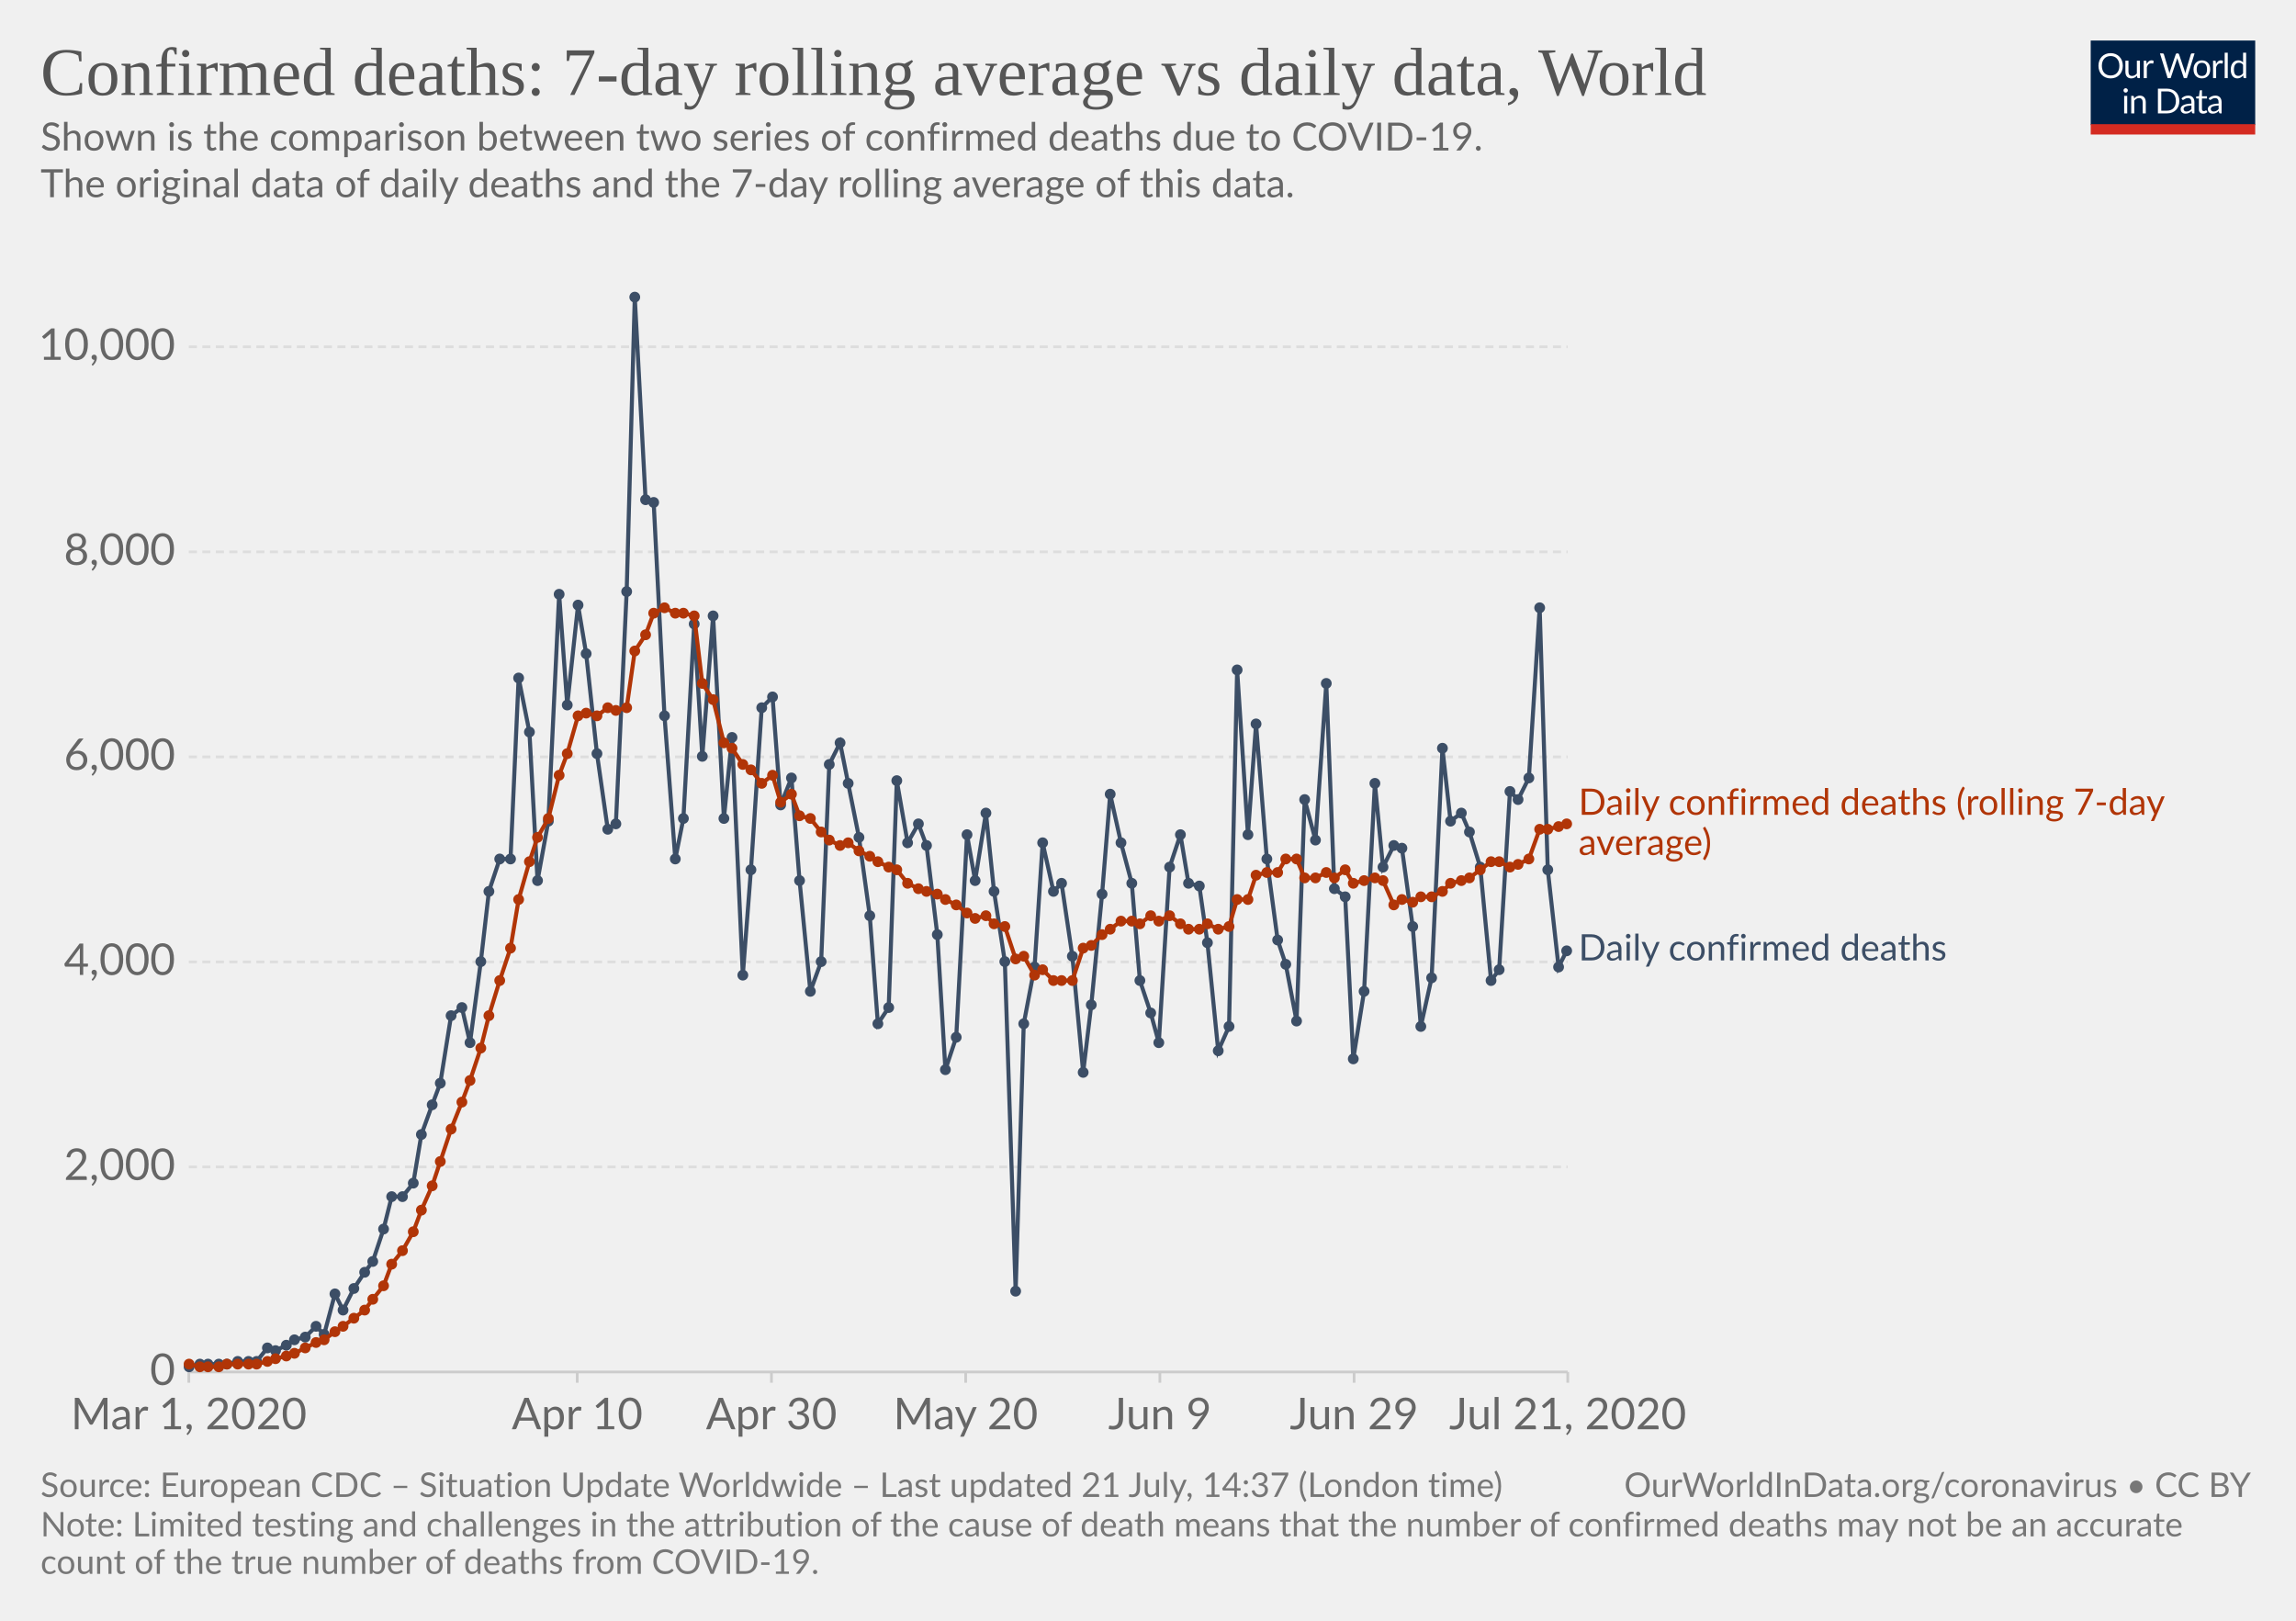
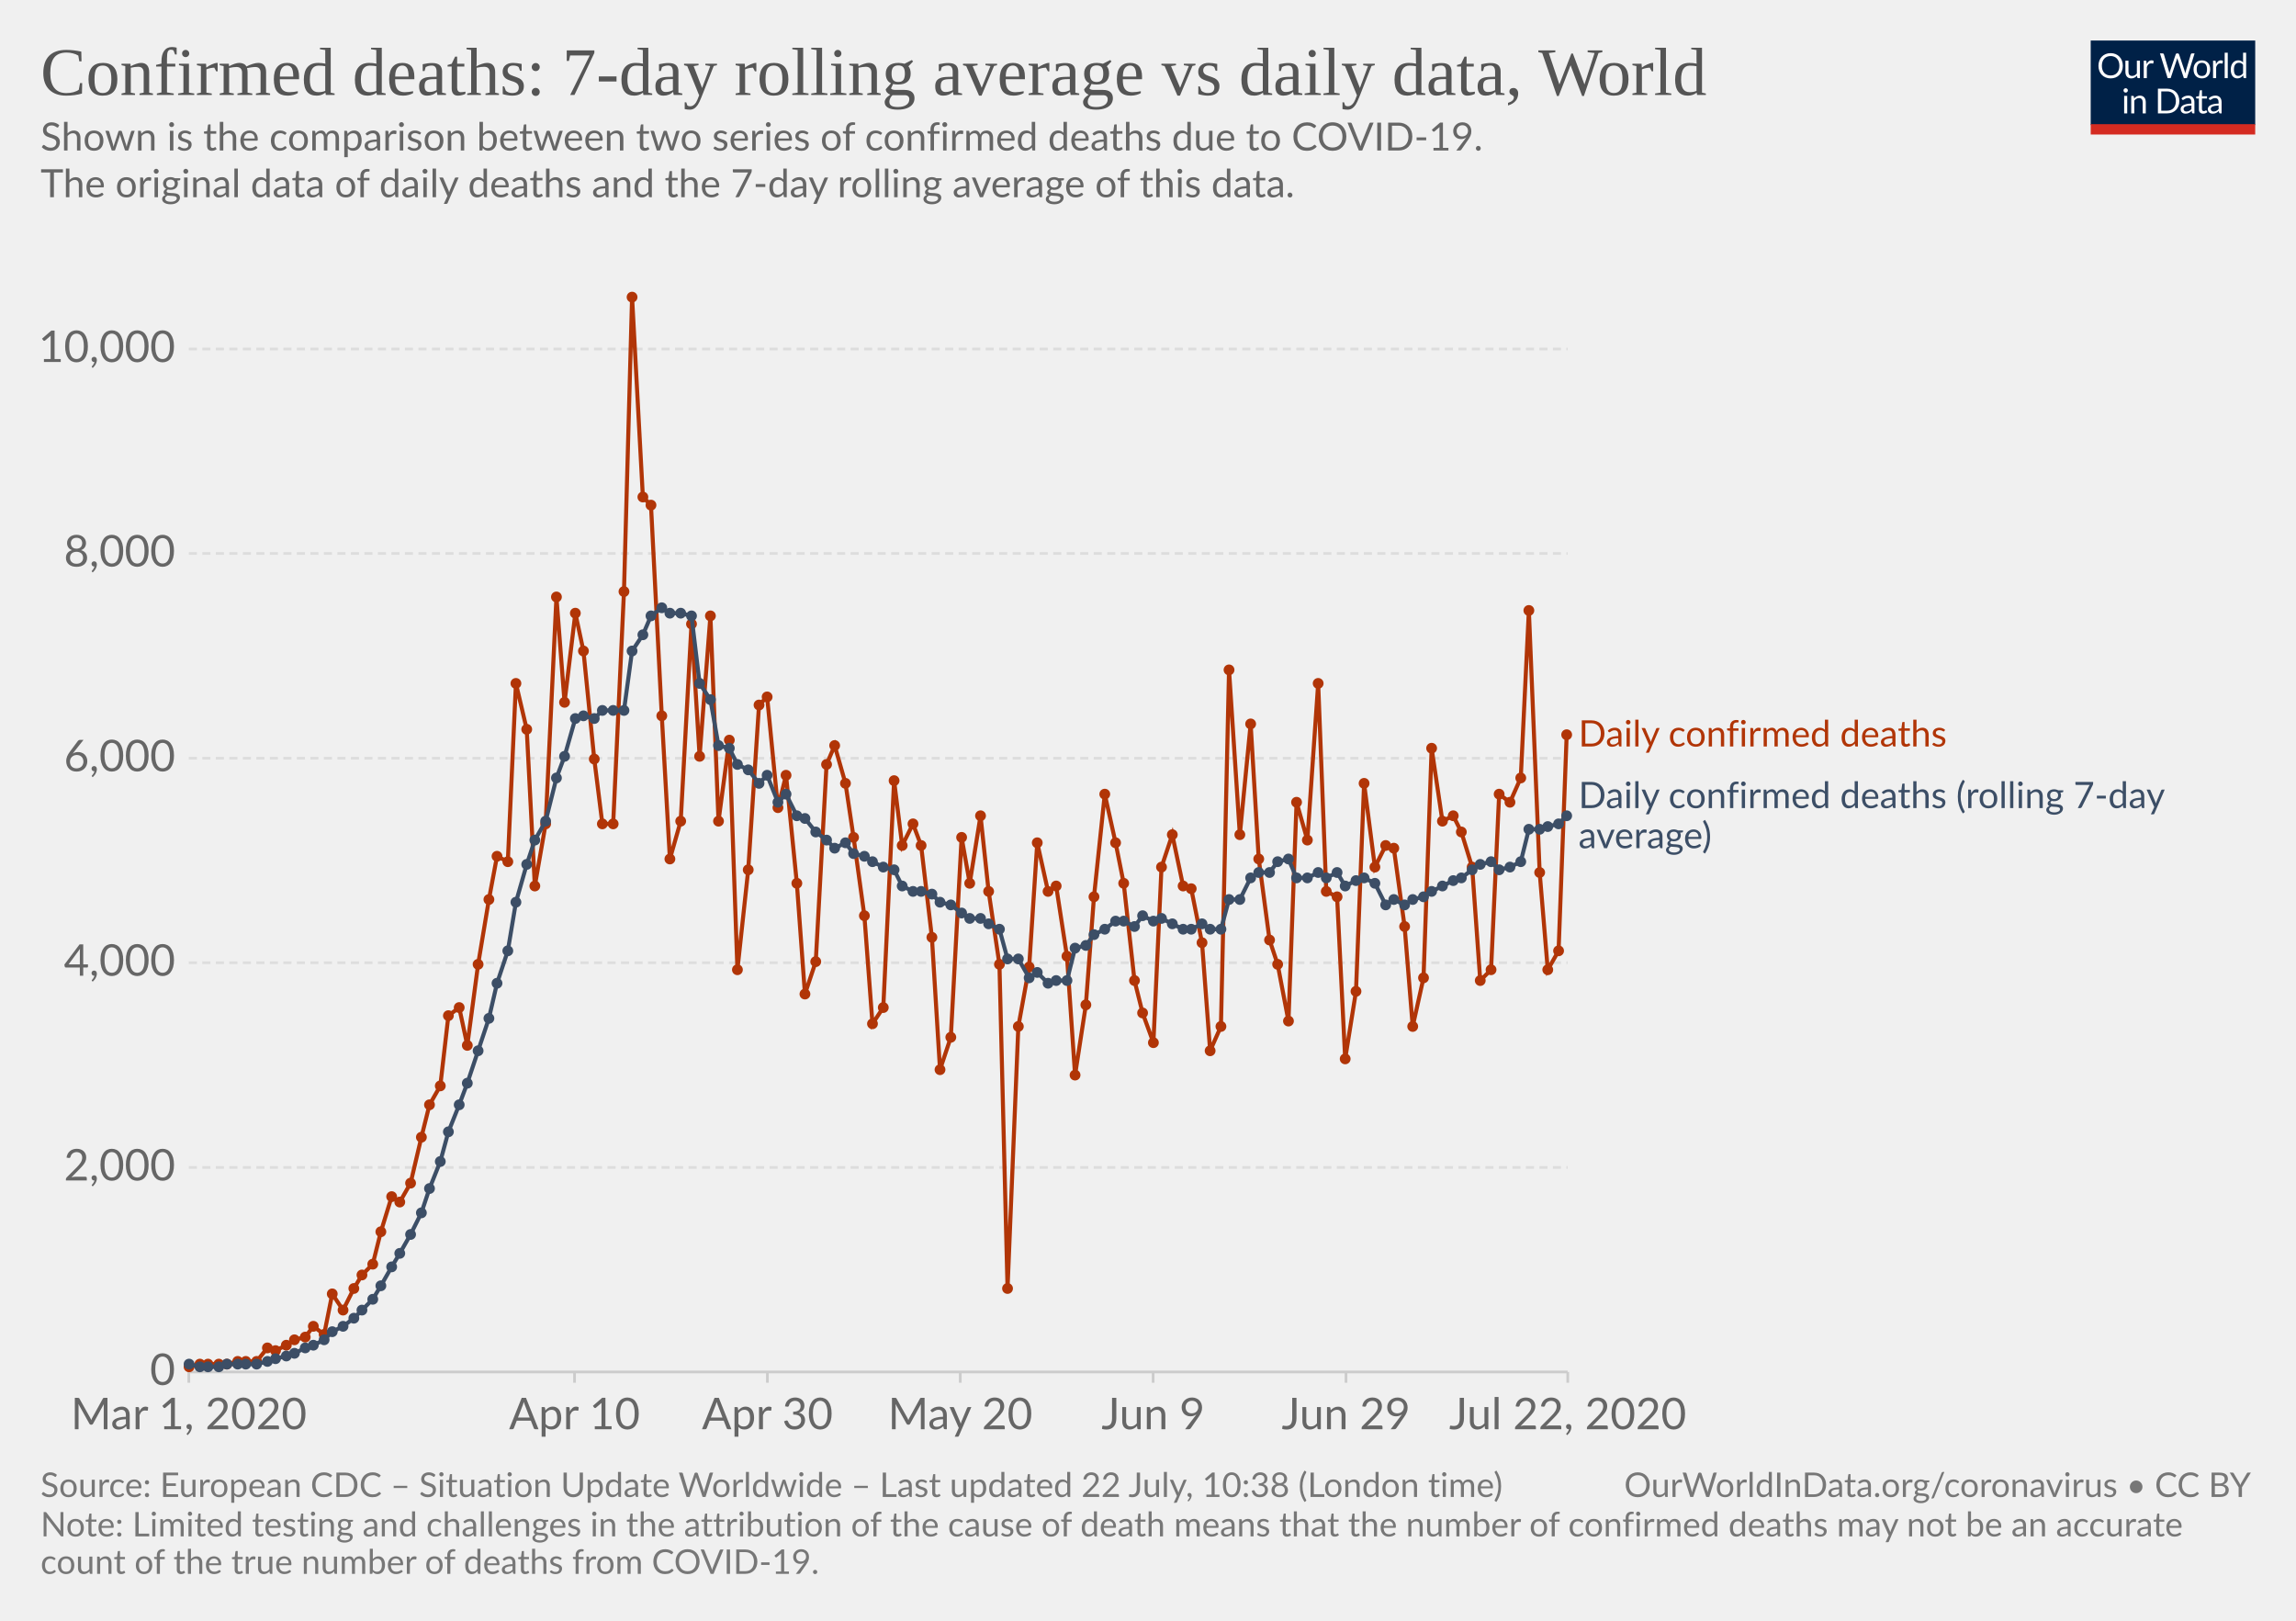
<svg xmlns="http://www.w3.org/2000/svg" version="1.1" style="background-color:#fff;-webkit-font-smoothing:antialiased" width="850" height="600" viewBox="0 0 850 600" font-family="Lato,'Helvetica Neue',Helvetica,Arial,sans-serif" font-size="18" text-rendering="optimizeLegibility">
  <g class="HeaderView">
    <g transform="matrix(.29 0 0 .29 774 15)">
      <svg width="210" height="120" viewBox="0 0 210 120" fill="none">
        <g clip-path="url(#clip0)">
          <path d="M0 0h210v107.89H0V0z" fill="#002147" />
          <path d="M40.98 32.25c0 2.36-.38 4.53-1.12 6.51a14.26 14.26 0 01-8.1 8.4c-1.9.78-4.02 1.17-6.34 1.17a16.6 16.6 0 01-6.33-1.17 14.31 14.31 0 01-8.08-8.4 18.29 18.29 0 01-1.12-6.51c0-2.36.38-4.53 1.12-6.5a14.32 14.32 0 018.07-8.44c1.92-.8 4.03-1.19 6.34-1.19 2.32 0 4.43.4 6.34 1.19 1.92.8 3.56 1.9 4.93 3.34a14.87 14.87 0 013.17 5.1 18.1 18.1 0 011.12 6.5zm-4.38 0c0-1.94-.26-3.68-.8-5.22a10.91 10.91 0 00-2.24-3.89 9.68 9.68 0 00-3.52-2.46 11.95 11.95 0 00-4.62-.86c-1.68 0-3.21.28-4.6.86a9.88 9.88 0 00-3.54 2.46 10.91 10.91 0 00-2.24 3.9c-.53 1.53-.8 3.27-.8 5.2 0 1.94.27 3.68.8 5.22a11.17 11.17 0 002.24 3.9 10.01 10.01 0 003.55 2.44c1.38.56 2.9.83 4.6.83 1.7 0 3.24-.27 4.61-.83a9.8 9.8 0 003.52-2.44 11.17 11.17 0 002.25-3.9c.53-1.54.8-3.28.8-5.21zm26.22-6.54V48H60.5c-.56 0-.9-.27-1.05-.81l-.31-2.4a12.45 12.45 0 01-3.26 2.6c-1.2.64-2.58.96-4.13.96-1.22 0-2.3-.2-3.24-.6a6.52 6.52 0 01-2.33-1.7 7.37 7.37 0 01-1.43-2.67c-.3-1.04-.46-2.2-.46-3.45V25.7h3.91v14.22c0 1.68.38 2.99 1.15 3.91.77.93 1.96 1.39 3.54 1.39 1.16 0 2.24-.27 3.23-.82a10.42 10.42 0 002.8-2.28V25.7h3.91zm8.61 4.47a9.94 9.94 0 012.6-3.56 5.64 5.64 0 013.76-1.3c.47 0 .92.05 1.34.15.44.1.83.27 1.17.49l-.3 2.92c-.09.37-.3.55-.66.55-.2 0-.5-.04-.9-.13a6.21 6.21 0 00-3.24.18c-.54.2-1.03.5-1.47.92-.42.4-.81.9-1.17 1.5-.33.58-.64 1.26-.92 2.02V48H67.7V25.71h2.25c.42 0 .72.08.88.25.16.16.27.44.33.83l.26 3.39zm61.16-13.7L122.75 48h-3.82l-7.99-24.05a21.95 21.95 0 01-.42-1.58 38.36 38.36 0 01-.44 1.58L102.05 48h-3.83L88.4 16.47h3.54c.38 0 .7.1.95.29.26.2.43.43.5.73l6.52 21.9c.1.4.2.83.28 1.28.1.46.2.94.29 1.46l.3-1.46c.12-.47.25-.9.38-1.27l7.41-21.91c.1-.25.26-.48.51-.69.27-.22.58-.33.95-.33h1.23c.38 0 .69.1.92.29.24.2.41.43.53.73l7.4 21.9a28.4 28.4 0 01.68 2.62 29.52 29.52 0 01.52-2.61l6.54-21.91c.07-.27.23-.5.48-.7.27-.21.58-.32.95-.32h3.32zm9.35 8.88c1.63 0 3.1.27 4.4.82a9.43 9.43 0 015.46 5.94c.5 1.4.74 2.98.74 4.73 0 1.76-.25 3.34-.74 4.75a9.43 9.43 0 01-5.46 5.92c-1.3.52-2.77.79-4.4.79-1.64 0-3.12-.27-4.44-.8a9.42 9.42 0 01-3.35-2.3c-.92-1-1.63-2.2-2.13-3.61-.49-1.41-.73-3-.73-4.75s.24-3.33.73-4.73c.5-1.43 1.2-2.64 2.13-3.63a9.4 9.4 0 013.35-2.31c1.32-.55 2.8-.82 4.44-.82zm0 19.89c2.2 0 3.84-.73 4.93-2.2 1.08-1.48 1.63-3.54 1.63-6.18 0-2.66-.55-4.72-1.63-6.2-1.09-1.49-2.73-2.23-4.93-2.23-1.12 0-2.09.2-2.93.57a5.7 5.7 0 00-2.06 1.65 7.5 7.5 0 00-1.24 2.67c-.26 1.04-.4 2.22-.4 3.54 0 2.64.55 4.7 1.64 6.18 1.1 1.47 2.76 2.2 4.99 2.2zm17.97-15.07a9.94 9.94 0 012.6-3.56 5.64 5.64 0 013.76-1.3c.47 0 .91.05 1.34.15.44.1.83.27 1.16.49l-.28 2.92c-.09.37-.31.55-.66.55-.2 0-.5-.04-.9-.13a6.2 6.2 0 00-3.24.18c-.54.2-1.03.5-1.47.92-.43.4-.82.9-1.17 1.5a13.1 13.1 0 00-.92 2.02V48h-3.94V25.71h2.24c.43 0 .72.08.88.25.17.16.28.44.33.83l.27 3.39zm15.04-14.59V48h-3.92V15.6h3.92zm19.55 15.43a6.22 6.22 0 00-2.38-2.05 6.7 6.7 0 00-2.86-.6c-2.07 0-3.66.75-4.77 2.23-1.12 1.48-1.68 3.6-1.68 6.33 0 1.46.13 2.7.38 3.74a7.29 7.29 0 001.1 2.56 4.35 4.35 0 001.78 1.45c.7.3 1.5.46 2.4.46 1.29 0 2.41-.3 3.36-.88a9.6 9.6 0 002.67-2.49V31.02zm3.91-15.43V48h-2.33c-.56 0-.9-.27-1.06-.81l-.35-2.71a12.13 12.13 0 01-3.25 2.77 8.28 8.28 0 01-4.23 1.06 7.31 7.31 0 01-6.14-2.9c-.73-.96-1.3-2.15-1.69-3.57a18.35 18.35 0 01.07-9.48 11.29 11.29 0 011.89-3.7 8.7 8.7 0 017.06-3.34 7.96 7.96 0 016.12 2.62V15.59h3.91zM46.61 70.71V93H42.7V70.71h3.91zm.84-7c0 .39-.08.75-.24 1.09a2.81 2.81 0 01-1.52 1.47 2.67 2.67 0 01-2.16 0 2.9 2.9 0 01-1.45-1.47 2.67 2.67 0 010-2.16c.15-.35.35-.65.6-.9.25-.27.53-.47.85-.62a2.67 2.67 0 012.16 0c.35.15.65.35.9.62.27.25.47.55.62.9.16.34.24.7.24 1.08zm7.97 10.24c.49-.54 1-1.04 1.54-1.48a9.85 9.85 0 013.66-1.84 8.96 8.96 0 015.43.35c.94.4 1.72.97 2.33 1.71a7.36 7.36 0 011.43 2.67c.32 1.04.49 2.19.49 3.45V93h-3.94V78.81c0-1.69-.4-3-1.17-3.92-.76-.93-1.93-1.4-3.5-1.4a6.6 6.6 0 00-3.25.83c-1 .56-1.92 1.31-2.77 2.27V93h-3.94V70.71h2.35c.56 0 .9.28 1.04.82l.3 2.42zm57.7 3.3c0 2.36-.37 4.5-1.11 6.44a14.3 14.3 0 01-3.17 4.98 14.1 14.1 0 01-4.93 3.2c-1.9.76-4.02 1.13-6.33 1.13H85.8V61.47h11.77c2.31 0 4.42.39 6.33 1.15a13.8 13.8 0 018.1 8.18 17.75 17.75 0 011.12 6.45zm-4.37 0c0-1.94-.26-3.67-.8-5.2a10.94 10.94 0 00-2.23-3.87 9.57 9.57 0 00-3.53-2.42 12.23 12.23 0 00-4.61-.83h-7.5v24.62h7.5c1.7 0 3.24-.28 4.61-.84a9.7 9.7 0 003.53-2.4 10.94 10.94 0 002.24-3.87c.53-1.53.8-3.26.8-5.2zm19.8 5.72c-1.8.06-3.34.2-4.62.44-1.26.22-2.3.51-3.1.88-.8.36-1.37.8-1.74 1.3-.35.5-.53 1.05-.53 1.67 0 .58.1 1.1.3 1.52a3 3 0 00.76 1.05c.34.27.73.46 1.17.6.45.11.94.17 1.45.17a7.28 7.28 0 003.5-.81 11.95 11.95 0 002.82-2.2v-4.62zm-12.65-9.11a12.73 12.73 0 013.98-2.66c1.43-.59 3-.88 4.73-.88 1.25 0 2.36.2 3.33.61a6.81 6.81 0 013.94 4.38c.33 1.04.5 2.19.5 3.43V93h-1.74a1.8 1.8 0 01-.88-.18c-.2-.13-.36-.38-.48-.74l-.44-2.12c-.59.55-1.16 1.03-1.72 1.46a9.48 9.48 0 01-3.74 1.7c-.69.15-1.46.23-2.3.23-.87 0-1.69-.12-2.45-.35a5.34 5.34 0 01-3.34-2.93 6.64 6.64 0 01-.49-2.64c0-.88.25-1.72.73-2.53a6.33 6.33 0 012.35-2.17c1.09-.63 2.5-1.15 4.25-1.54 1.75-.41 3.89-.65 6.42-.7v-1.75c0-1.73-.37-3.03-1.12-3.91-.75-.9-1.84-1.34-3.28-1.34-.97 0-1.78.12-2.44.37-.64.23-1.2.5-1.7.81l-1.23.82c-.33.23-.67.35-1 .35-.27 0-.5-.07-.69-.2a2.1 2.1 0 01-.48-.53l-.7-1.25zm27.67 19.5c-1.76 0-3.12-.5-4.07-1.48-.94-.98-1.41-2.4-1.41-4.25V74h-2.68a.9.9 0 01-.6-.2c-.16-.14-.24-.36-.24-.66v-1.56l3.65-.46.9-6.89a.9.9 0 01.29-.52.88.88 0 01.62-.22H142v7.67h6.44V74H142v13.38c0 .94.22 1.63.68 2.09.45.45 1.04.68 1.76.68a3.21 3.21 0 001.85-.53l.55-.35c.16-.12.3-.18.41-.18.2 0 .4.13.55.38l1.15 1.87a7.45 7.45 0 01-2.44 1.5c-.96.35-1.94.52-2.95.52zm19.68-10.4c-1.8.07-3.34.21-4.62.45-1.26.22-2.3.51-3.1.88-.8.36-1.37.8-1.74 1.3-.35.5-.53 1.05-.53 1.67 0 .58.1 1.1.3 1.52.18.42.44.77.76 1.05.34.27.73.46 1.17.6.45.11.94.17 1.45.17a7.3 7.3 0 003.5-.81 12.04 12.04 0 002.82-2.2v-4.62zm-12.65-9.1a12.72 12.72 0 013.99-2.66c1.42-.59 3-.88 4.72-.88 1.25 0 2.36.2 3.33.61a6.81 6.81 0 013.94 4.38c.33 1.04.5 2.19.5 3.43V93h-1.74a1.8 1.8 0 01-.88-.18c-.2-.13-.36-.38-.48-.74l-.44-2.12c-.59.55-1.16 1.03-1.72 1.46a9.48 9.48 0 01-3.74 1.7c-.69.15-1.46.23-2.3.23-.87 0-1.69-.12-2.45-.35a5.33 5.33 0 01-3.34-2.93 6.62 6.62 0 01-.49-2.64c0-.88.25-1.72.73-2.53a6.33 6.33 0 012.35-2.17c1.09-.63 2.5-1.15 4.25-1.54a31.2 31.2 0 016.42-.7v-1.75c0-1.73-.37-3.03-1.12-3.91-.75-.9-1.84-1.34-3.28-1.34-.97 0-1.78.12-2.44.37-.64.23-1.2.5-1.7.81-.46.3-.87.57-1.22.82-.34.23-.68.35-1.02.35-.26 0-.49-.07-.68-.2a1.88 1.88 0 01-.48-.53l-.7-1.25z" fill="#fff" />
          <path fill="#D42B21" d="M0 106.79h210V120H0z" />
        </g>
        <defs>
          <clipPath id="clip0">
            <path fill="#fff" d="M0 0h210v120H0z" />
          </clipPath>
        </defs>
      </svg>
    </g>
    <a href="https://ourworldindata.org/grapher/daily-confirmed-deaths-comparison-with-rolling-average" target="_blank" font-family="&quot;Playfair Display&quot;,Georgia,&quot;Times New Roman&quot;,serif">
      <text font-size="25.2" x="15" y="35.2" fill="#555">
        <tspan x="15" y="35.16">Confirmed deaths: 7-day rolling average vs daily data, World</tspan>
      </text>
    </a>
    <text font-size="14.4" x="15" y="55.7" fill="#666">
      <tspan x="15" y="55.72">Shown is the comparison between two series of confirmed deaths due to COVID-19.</tspan>
      <tspan x="15" y="73"> The original data of daily deaths and the 7-day rolling average of this data.</tspan>
      <tspan x="15" y="90.28" />
    </text>
  </g>
  <g class="LineChart">
    <defs>
      <clipPath id="a">
        <path d="M59.9 0h830v838.6h-830z" />
      </clipPath>
    </defs>
    <g class="AxisBoxView">
      <g class="HorizontalAxis">
-         <path stroke="#ccc" d="M69.9 507.9v4M213.7 507.9v4M285.6 507.9v4M357.5 507.9v4M429.4 507.9v4M501.3 507.9v4M580.4 507.9v4" />
+         <path stroke="#ccc" d="M69.9 507.9v4M212.7 507.9v4M284.1 507.9v4M355.5 507.9v4M426.9 507.9v4M498.3 507.9v4M580.4 507.9v4" />
        <text x="69.9" y="529.1" fill="#666" text-anchor="middle" font-size="16.2">Mar 1, 2020</text>
-         <text x="213.7" y="529.1" fill="#666" text-anchor="middle" font-size="16.2">Apr 10</text>
-         <text x="285.6" y="529.1" fill="#666" text-anchor="middle" font-size="16.2">Apr 30</text>
-         <text x="357.5" y="529.1" fill="#666" text-anchor="middle" font-size="16.2">May 20</text>
-         <text x="429.4" y="529.1" fill="#666" text-anchor="middle" font-size="16.2">Jun 9</text>
-         <text x="501.3" y="529.1" fill="#666" text-anchor="middle" font-size="16.2">Jun 29</text>
-         <text x="580.4" y="529.1" fill="#666" text-anchor="middle" font-size="16.2">Jul 21, 2020</text>
+         <text x="212.7" y="529.1" fill="#666" text-anchor="middle" font-size="16.2">Apr 10</text>
+         <text x="284.1" y="529.1" fill="#666" text-anchor="middle" font-size="16.2">Apr 30</text>
+         <text x="355.5" y="529.1" fill="#666" text-anchor="middle" font-size="16.2">May 20</text>
+         <text x="426.9" y="529.1" fill="#666" text-anchor="middle" font-size="16.2">Jun 9</text>
+         <text x="498.3" y="529.1" fill="#666" text-anchor="middle" font-size="16.2">Jun 29</text>
+         <text x="580.4" y="529.1" fill="#666" text-anchor="middle" font-size="16.2">Jul 22, 2020</text>
      </g>
      <g class="VerticalAxis" fill="#666" dominant-baseline="middle" text-anchor="end" font-size="16.2">
        <text x="64.9" y="507.9">0</text>
-         <text x="64.9" y="432">2,000</text>
-         <text x="64.9" y="356.1">4,000</text>
-         <text x="64.9" y="280.2">6,000</text>
-         <text x="64.9" y="204.3">8,000</text>
-         <text x="64.9" y="128.4">10,000</text>
+         <text x="64.9" y="432.2">2,000</text>
+         <text x="64.9" y="356.4">4,000</text>
+         <text x="64.9" y="280.7">6,000</text>
+         <text x="64.9" y="204.9">8,000</text>
+         <text x="64.9" y="129.2">10,000</text>
      </g>
      <g class="AxisGridLines horizontalLines">
        <path stroke="#ccc" d="M69.9 507.9h510.46" />
-         <path stroke="#ddd" stroke-dasharray="3,2" d="M69.9 432h510.46M69.9 356.1h510.46M69.9 280.2h510.46M69.9 204.3h510.46M69.9 128.4h510.46" />
+         <path stroke="#ddd" stroke-dasharray="3,2" d="M69.9 432.2h510.46M69.9 356.4h510.46M69.9 280.7h510.46M69.9 204.9h510.46M69.9 129.2h510.46" />
      </g>
    </g>
    <g clip-path="url(#a)">
      <g class="HeightedLegend" cursor="default">
        <g class="legendMark">
-           <text font-size="13.5" x="584.4" y="301.6" fill="#B13507">
-             <tspan x="584.36" y="301.65">Daily confirmed deaths (rolling 7-day</tspan>
-             <tspan x="584.36" y="316.5">average)</tspan>
+           <text font-size="13.5" x="584.4" y="276.4" fill="#B13507">
+             <tspan x="584.36" y="276.35">Daily confirmed deaths</tspan>
          </text>
        </g>
        <g class="legendMark">
-           <text font-size="13.5" x="584.4" y="355.6" fill="#3C4E66">
-             <tspan x="584.36" y="355.55">Daily confirmed deaths</tspan>
+           <text font-size="13.5" x="584.4" y="299.1" fill="#3C4E66">
+             <tspan x="584.36" y="299.15">Daily confirmed deaths (rolling 7-day</tspan>
+             <tspan x="584.36" y="314">average)</tspan>
          </text>
        </g>
      </g>
      <g class="Lines">
        <g class="key-World_0">
-           <path stroke="#3C4E66" stroke-linecap="round" d="M70 506l4-1h10l4-1h7l4-5 3 1 4-2 3-2 4-1 4-4 3 3 4-15 3 6 4-8 4-6 3-4 4-12 3-12h4l4-5 3-18 4-11 3-8 4-25 4-3 3 13 4-30 3-26 4-12h4l3-67 4 20 3 55 4-22 4-84 3 41 4-37 3 18 4 37 4 28 3-2 4-86 3-109 4 75 3 1 4 79 4 53 3-15 4-72 3 49 4-52 4 75 3-30 4 88 3-39 4-60 4-4 3 40 4-10 3 38 4 41 4-11 3-73 4-8 3 15 4 20 4 29 3 40 4-6 3-84 4 23 4-7 3 8 4 33 3 50 4-12 4-75 3 17 4-25 3 29 4 26 4 122 3-99 4-21 3-46 4 18 3-3 4 27 4 43 3-25 4-41 3-37 4 18 4 15 3 36 4 12 3 11 4-65 4-12 3 18 4 1 3 21 4 40 4-9 3-132 4 61 3-41 4 50 4 30 3 9 4 21 3-82 4 15 4-58 3 76 4 3 3 60 4-25 4-77 3 31 4-8 3 1 4 29 3 37 4-18 4-85 3 27 4-3 3 7 4 13 4 42 3-4 4-66 3 3 4-8 4-63 3 97 4 36 3-6" fill="none" stroke-width="1.5" />
-           <g fill="#3C4E66">
+           <path stroke="#B13507" stroke-linecap="round" d="M70 506l4-1h10l4-1h7l4-5 3 1 4-2 3-2 4-1 3-4 4 3 3-15 4 6 4-8 3-5 4-4 3-12 4-13 3 2 4-7 4-17 3-12 4-7 3-26 4-3 3 14 4-30 4-24 3-16 4 2 3-66 4 17 3 58 4-23 4-84 3 39 4-33 3 14 4 40 3 24h4l4-86 3-109 4 74 3 3 4 78 3 53 4-14 4-73 3 49 4-52 3 76 4-30 3 85 4-37 4-61 3-3 4 41 3-12 4 40 3 41 4-12 4-73 3-7 4 14 3 20 4 29 3 40 4-6 4-84 3 24 4-8 3 8 4 34 3 49 4-12 4-74 3 17 4-25 3 28 4 27 3 120 4-97 4-22 3-46 4 18 3-2 4 26 3 44 4-26 3-40 4-38 4 18 3 15 4 36 3 12 4 11 3-65 4-12 4 19 3 1 4 20 3 40 4-9 3-132 4 61 4-41 3 50 4 30 3 9 4 21 3-81 4 14 4-58 3 77 4 2 3 60 4-25 3-77 4 31 4-8 3 1 4 29 3 37 4-18 3-85 4 27 4-2 3 6 4 13 3 42 4-4 3-65 4 3 4-9 3-62 4 97 3 36 4-7 3-80" fill="none" stroke-width="1.5" />
+           <g fill="#B13507">
            <circle cx="70" cy="506" r="2" />
            <circle cx="74" cy="505" r="2" />
            <circle cx="77" cy="505" r="2" />
            <circle cx="81" cy="505" r="2" />
            <circle cx="84" cy="505" r="2" />
            <circle cx="88" cy="504" r="2" />
-             <circle cx="92" cy="504" r="2" />
+             <circle cx="91" cy="504" r="2" />
            <circle cx="95" cy="504" r="2" />
            <circle cx="99" cy="499" r="2" />
            <circle cx="102" cy="500" r="2" />
            <circle cx="106" cy="498" r="2" />
            <circle cx="109" cy="496" r="2" />
            <circle cx="113" cy="495" r="2" />
-             <circle cx="117" cy="491" r="2" />
+             <circle cx="116" cy="491" r="2" />
            <circle cx="120" cy="494" r="2" />
-             <circle cx="124" cy="479" r="2" />
+             <circle cx="123" cy="479" r="2" />
            <circle cx="127" cy="485" r="2" />
            <circle cx="131" cy="477" r="2" />
-             <circle cx="135" cy="471" r="2" />
-             <circle cx="138" cy="467" r="2" />
-             <circle cx="142" cy="455" r="2" />
+             <circle cx="134" cy="472" r="2" />
+             <circle cx="138" cy="468" r="2" />
+             <circle cx="141" cy="456" r="2" />
            <circle cx="145" cy="443" r="2" />
-             <circle cx="149" cy="443" r="2" />
-             <circle cx="153" cy="438" r="2" />
-             <circle cx="156" cy="420" r="2" />
-             <circle cx="160" cy="409" r="2" />
-             <circle cx="163" cy="401" r="2" />
-             <circle cx="167" cy="376" r="2" />
-             <circle cx="171" cy="373" r="2" />
-             <circle cx="174" cy="386" r="2" />
-             <circle cx="178" cy="356" r="2" />
-             <circle cx="181" cy="330" r="2" />
-             <circle cx="185" cy="318" r="2" />
-             <circle cx="189" cy="318" r="2" />
-             <circle cx="192" cy="251" r="2" />
-             <circle cx="196" cy="271" r="2" />
-             <circle cx="199" cy="326" r="2" />
-             <circle cx="203" cy="304" r="2" />
-             <circle cx="207" cy="220" r="2" />
-             <circle cx="210" cy="261" r="2" />
-             <circle cx="214" cy="224" r="2" />
-             <circle cx="217" cy="242" r="2" />
-             <circle cx="221" cy="279" r="2" />
-             <circle cx="225" cy="307" r="2" />
-             <circle cx="228" cy="305" r="2" />
-             <circle cx="232" cy="219" r="2" />
-             <circle cx="235" cy="110" r="2" />
-             <circle cx="239" cy="185" r="2" />
-             <circle cx="242" cy="186" r="2" />
-             <circle cx="246" cy="265" r="2" />
-             <circle cx="250" cy="318" r="2" />
-             <circle cx="253" cy="303" r="2" />
-             <circle cx="257" cy="231" r="2" />
-             <circle cx="260" cy="280" r="2" />
-             <circle cx="264" cy="228" r="2" />
-             <circle cx="268" cy="303" r="2" />
-             <circle cx="271" cy="273" r="2" />
-             <circle cx="275" cy="361" r="2" />
-             <circle cx="278" cy="322" r="2" />
-             <circle cx="282" cy="262" r="2" />
-             <circle cx="286" cy="258" r="2" />
-             <circle cx="289" cy="298" r="2" />
-             <circle cx="293" cy="288" r="2" />
-             <circle cx="296" cy="326" r="2" />
-             <circle cx="300" cy="367" r="2" />
-             <circle cx="304" cy="356" r="2" />
-             <circle cx="307" cy="283" r="2" />
-             <circle cx="311" cy="275" r="2" />
-             <circle cx="314" cy="290" r="2" />
-             <circle cx="318" cy="310" r="2" />
-             <circle cx="322" cy="339" r="2" />
-             <circle cx="325" cy="379" r="2" />
-             <circle cx="329" cy="373" r="2" />
-             <circle cx="332" cy="289" r="2" />
-             <circle cx="336" cy="312" r="2" />
-             <circle cx="340" cy="305" r="2" />
-             <circle cx="343" cy="313" r="2" />
-             <circle cx="347" cy="346" r="2" />
-             <circle cx="350" cy="396" r="2" />
-             <circle cx="354" cy="384" r="2" />
-             <circle cx="358" cy="309" r="2" />
-             <circle cx="361" cy="326" r="2" />
-             <circle cx="365" cy="301" r="2" />
-             <circle cx="368" cy="330" r="2" />
-             <circle cx="372" cy="356" r="2" />
-             <circle cx="376" cy="478" r="2" />
-             <circle cx="379" cy="379" r="2" />
-             <circle cx="383" cy="358" r="2" />
-             <circle cx="386" cy="312" r="2" />
-             <circle cx="390" cy="330" r="2" />
-             <circle cx="393" cy="327" r="2" />
-             <circle cx="397" cy="354" r="2" />
-             <circle cx="401" cy="397" r="2" />
-             <circle cx="404" cy="372" r="2" />
-             <circle cx="408" cy="331" r="2" />
-             <circle cx="411" cy="294" r="2" />
-             <circle cx="415" cy="312" r="2" />
-             <circle cx="419" cy="327" r="2" />
-             <circle cx="422" cy="363" r="2" />
-             <circle cx="426" cy="375" r="2" />
-             <circle cx="429" cy="386" r="2" />
-             <circle cx="433" cy="321" r="2" />
-             <circle cx="437" cy="309" r="2" />
-             <circle cx="440" cy="327" r="2" />
-             <circle cx="444" cy="328" r="2" />
-             <circle cx="447" cy="349" r="2" />
-             <circle cx="451" cy="389" r="2" />
-             <circle cx="455" cy="380" r="2" />
-             <circle cx="458" cy="248" r="2" />
-             <circle cx="462" cy="309" r="2" />
-             <circle cx="465" cy="268" r="2" />
-             <circle cx="469" cy="318" r="2" />
-             <circle cx="473" cy="348" r="2" />
-             <circle cx="476" cy="357" r="2" />
-             <circle cx="480" cy="378" r="2" />
-             <circle cx="483" cy="296" r="2" />
-             <circle cx="487" cy="311" r="2" />
-             <circle cx="491" cy="253" r="2" />
-             <circle cx="494" cy="329" r="2" />
-             <circle cx="498" cy="332" r="2" />
-             <circle cx="501" cy="392" r="2" />
-             <circle cx="505" cy="367" r="2" />
-             <circle cx="509" cy="290" r="2" />
-             <circle cx="512" cy="321" r="2" />
-             <circle cx="516" cy="313" r="2" />
-             <circle cx="519" cy="314" r="2" />
-             <circle cx="523" cy="343" r="2" />
-             <circle cx="526" cy="380" r="2" />
-             <circle cx="530" cy="362" r="2" />
-             <circle cx="534" cy="277" r="2" />
-             <circle cx="537" cy="304" r="2" />
-             <circle cx="541" cy="301" r="2" />
-             <circle cx="544" cy="308" r="2" />
-             <circle cx="548" cy="321" r="2" />
-             <circle cx="552" cy="363" r="2" />
-             <circle cx="555" cy="359" r="2" />
-             <circle cx="559" cy="293" r="2" />
-             <circle cx="562" cy="296" r="2" />
-             <circle cx="566" cy="288" r="2" />
-             <circle cx="570" cy="225" r="2" />
-             <circle cx="573" cy="322" r="2" />
-             <circle cx="577" cy="358" r="2" />
-             <circle cx="580" cy="352" r="2" />
+             <circle cx="148" cy="445" r="2" />
+             <circle cx="152" cy="438" r="2" />
+             <circle cx="156" cy="421" r="2" />
+             <circle cx="159" cy="409" r="2" />
+             <circle cx="163" cy="402" r="2" />
+             <circle cx="166" cy="376" r="2" />
+             <circle cx="170" cy="373" r="2" />
+             <circle cx="173" cy="387" r="2" />
+             <circle cx="177" cy="357" r="2" />
+             <circle cx="181" cy="333" r="2" />
+             <circle cx="184" cy="317" r="2" />
+             <circle cx="188" cy="319" r="2" />
+             <circle cx="191" cy="253" r="2" />
+             <circle cx="195" cy="270" r="2" />
+             <circle cx="198" cy="328" r="2" />
+             <circle cx="202" cy="305" r="2" />
+             <circle cx="206" cy="221" r="2" />
+             <circle cx="209" cy="260" r="2" />
+             <circle cx="213" cy="227" r="2" />
+             <circle cx="216" cy="241" r="2" />
+             <circle cx="220" cy="281" r="2" />
+             <circle cx="223" cy="305" r="2" />
+             <circle cx="227" cy="305" r="2" />
+             <circle cx="231" cy="219" r="2" />
+             <circle cx="234" cy="110" r="2" />
+             <circle cx="238" cy="184" r="2" />
+             <circle cx="241" cy="187" r="2" />
+             <circle cx="245" cy="265" r="2" />
+             <circle cx="248" cy="318" r="2" />
+             <circle cx="252" cy="304" r="2" />
+             <circle cx="256" cy="231" r="2" />
+             <circle cx="259" cy="280" r="2" />
+             <circle cx="263" cy="228" r="2" />
+             <circle cx="266" cy="304" r="2" />
+             <circle cx="270" cy="274" r="2" />
+             <circle cx="273" cy="359" r="2" />
+             <circle cx="277" cy="322" r="2" />
+             <circle cx="281" cy="261" r="2" />
+             <circle cx="284" cy="258" r="2" />
+             <circle cx="288" cy="299" r="2" />
+             <circle cx="291" cy="287" r="2" />
+             <circle cx="295" cy="327" r="2" />
+             <circle cx="298" cy="368" r="2" />
+             <circle cx="302" cy="356" r="2" />
+             <circle cx="306" cy="283" r="2" />
+             <circle cx="309" cy="276" r="2" />
+             <circle cx="313" cy="290" r="2" />
+             <circle cx="316" cy="310" r="2" />
+             <circle cx="320" cy="339" r="2" />
+             <circle cx="323" cy="379" r="2" />
+             <circle cx="327" cy="373" r="2" />
+             <circle cx="331" cy="289" r="2" />
+             <circle cx="334" cy="313" r="2" />
+             <circle cx="338" cy="305" r="2" />
+             <circle cx="341" cy="313" r="2" />
+             <circle cx="345" cy="347" r="2" />
+             <circle cx="348" cy="396" r="2" />
+             <circle cx="352" cy="384" r="2" />
+             <circle cx="356" cy="310" r="2" />
+             <circle cx="359" cy="327" r="2" />
+             <circle cx="363" cy="302" r="2" />
+             <circle cx="366" cy="330" r="2" />
+             <circle cx="370" cy="357" r="2" />
+             <circle cx="373" cy="477" r="2" />
+             <circle cx="377" cy="380" r="2" />
+             <circle cx="381" cy="358" r="2" />
+             <circle cx="384" cy="312" r="2" />
+             <circle cx="388" cy="330" r="2" />
+             <circle cx="391" cy="328" r="2" />
+             <circle cx="395" cy="354" r="2" />
+             <circle cx="398" cy="398" r="2" />
+             <circle cx="402" cy="372" r="2" />
+             <circle cx="405" cy="332" r="2" />
+             <circle cx="409" cy="294" r="2" />
+             <circle cx="413" cy="312" r="2" />
+             <circle cx="416" cy="327" r="2" />
+             <circle cx="420" cy="363" r="2" />
+             <circle cx="423" cy="375" r="2" />
+             <circle cx="427" cy="386" r="2" />
+             <circle cx="430" cy="321" r="2" />
+             <circle cx="434" cy="309" r="2" />
+             <circle cx="438" cy="328" r="2" />
+             <circle cx="441" cy="329" r="2" />
+             <circle cx="445" cy="349" r="2" />
+             <circle cx="448" cy="389" r="2" />
+             <circle cx="452" cy="380" r="2" />
+             <circle cx="455" cy="248" r="2" />
+             <circle cx="459" cy="309" r="2" />
+             <circle cx="463" cy="268" r="2" />
+             <circle cx="466" cy="318" r="2" />
+             <circle cx="470" cy="348" r="2" />
+             <circle cx="473" cy="357" r="2" />
+             <circle cx="477" cy="378" r="2" />
+             <circle cx="480" cy="297" r="2" />
+             <circle cx="484" cy="311" r="2" />
+             <circle cx="488" cy="253" r="2" />
+             <circle cx="491" cy="330" r="2" />
+             <circle cx="495" cy="332" r="2" />
+             <circle cx="498" cy="392" r="2" />
+             <circle cx="502" cy="367" r="2" />
+             <circle cx="505" cy="290" r="2" />
+             <circle cx="509" cy="321" r="2" />
+             <circle cx="513" cy="313" r="2" />
+             <circle cx="516" cy="314" r="2" />
+             <circle cx="520" cy="343" r="2" />
+             <circle cx="523" cy="380" r="2" />
+             <circle cx="527" cy="362" r="2" />
+             <circle cx="530" cy="277" r="2" />
+             <circle cx="534" cy="304" r="2" />
+             <circle cx="538" cy="302" r="2" />
+             <circle cx="541" cy="308" r="2" />
+             <circle cx="545" cy="321" r="2" />
+             <circle cx="548" cy="363" r="2" />
+             <circle cx="552" cy="359" r="2" />
+             <circle cx="555" cy="294" r="2" />
+             <circle cx="559" cy="297" r="2" />
+             <circle cx="563" cy="288" r="2" />
+             <circle cx="566" cy="226" r="2" />
+             <circle cx="570" cy="323" r="2" />
+             <circle cx="573" cy="359" r="2" />
+             <circle cx="577" cy="352" r="2" />
+             <circle cx="580" cy="272" r="2" />
          </g>
        </g>
        <g class="key-World_1">
-           <path stroke="#B13507" stroke-linecap="round" d="M70 505l4 1h7l3-1h11l4-1 3-1 4-1 3-1 4-2 4-2 3-1 4-3 3-2 4-3 4-3 3-4 4-5 3-8 4-5 4-7 3-8 4-9 3-9 4-12 4-10 3-8 4-12 3-12 4-13 4-12 3-18 4-14 3-9 4-7 4-16 3-8 4-14 3-1 4 1 4-3 3 1 4-1 3-21 4-6 3-8 4-2 4 2h3l4 1 3 25 4 6 4 16 3 2 4 6 3 2 4 5 4-3 3 10 4-3 3 8 4 1 4 5 3 3 4 2 3-1 4 3 4 2 3 2 4 2 3 1 4 5 4 2 3 1 4 1 3 2 4 2 4 3 3 2 4-1 3 3 4 1 4 12 3-1 4 7 3-2 4 4h7l4-12 3-1 4-4 3-2 4-3h4l3 1 4-3 3 2 4-2 4 3 3 2h4l3-2 4 2 4-1 3-10h4l3-9 4-1h4l3-5h4l3 7h4l4-2 3 2 4-3 3 5 4-1 4-1 3 1 4 9 3-2 4 1 3-2h4l4-2 3-3 4-1 3-1 4-3 4-3h3l4 2 3-1 4-2 4-11h3l4-1 3-1" fill="none" stroke-width="1.5" />
-           <g fill="#B13507">
+           <path stroke="#3C4E66" stroke-linecap="round" d="M70 505l4 1h7l3-1h11l4-1 3-1 4-1 3-1 4-2 3-1 4-2 3-3 4-2 4-3 3-3 4-4 3-5 4-7 3-5 4-7 4-8 3-9 4-10 3-11 4-10 3-8 4-12 4-12 3-13 4-12 3-18 4-14 3-9 4-7 4-16 3-8 4-14 3-1 4 1 3-3h8l3-22 4-6 3-7 4-3 3 2h4l4 1 3 25 4 6 3 17 4 1 3 6 4 2 4 5 3-3 4 10 3-3 4 8 3 1 4 5 4 3 3 3 4-2 3 4 4 1 3 2 4 2 4 1 3 6 4 2h3l4 1 3 3 4 1 4 3 3 2h4l3 2 4 2 3 11h4l4 7 3-2 4 4 3-1h4l3-12 4-1 3-4 4-2 4-3h3l4 2 3-4 4 2 3-1 4 2 4 2h3l4-2 3 2h4l3-11h4l4-8 3-2h4l3-4 4-1 3 7h4l4-2 3 2 4-2 3 5 4-2 3-1 4 2 4 8 3-2 4 2 3-2 4-1 3-2 4-2 4-2 3-1 4-3 3-2 4-1 3 3 4-1 4-2 3-12h4l3-1 4-1 3-3" fill="none" stroke-width="1.5" />
+           <g fill="#3C4E66">
            <circle cx="70" cy="505" r="2" />
            <circle cx="74" cy="506" r="2" />
            <circle cx="77" cy="506" r="2" />
            <circle cx="81" cy="506" r="2" />
            <circle cx="84" cy="505" r="2" />
            <circle cx="88" cy="505" r="2" />
-             <circle cx="92" cy="505" r="2" />
+             <circle cx="91" cy="505" r="2" />
            <circle cx="95" cy="505" r="2" />
            <circle cx="99" cy="504" r="2" />
            <circle cx="102" cy="503" r="2" />
            <circle cx="106" cy="502" r="2" />
            <circle cx="109" cy="501" r="2" />
            <circle cx="113" cy="499" r="2" />
-             <circle cx="117" cy="497" r="2" />
+             <circle cx="116" cy="498" r="2" />
            <circle cx="120" cy="496" r="2" />
-             <circle cx="124" cy="493" r="2" />
+             <circle cx="123" cy="493" r="2" />
            <circle cx="127" cy="491" r="2" />
            <circle cx="131" cy="488" r="2" />
-             <circle cx="135" cy="485" r="2" />
+             <circle cx="134" cy="485" r="2" />
            <circle cx="138" cy="481" r="2" />
-             <circle cx="142" cy="476" r="2" />
-             <circle cx="145" cy="468" r="2" />
-             <circle cx="149" cy="463" r="2" />
-             <circle cx="153" cy="456" r="2" />
-             <circle cx="156" cy="448" r="2" />
-             <circle cx="160" cy="439" r="2" />
+             <circle cx="141" cy="476" r="2" />
+             <circle cx="145" cy="469" r="2" />
+             <circle cx="148" cy="464" r="2" />
+             <circle cx="152" cy="457" r="2" />
+             <circle cx="156" cy="449" r="2" />
+             <circle cx="159" cy="440" r="2" />
            <circle cx="163" cy="430" r="2" />
-             <circle cx="167" cy="418" r="2" />
-             <circle cx="171" cy="408" r="2" />
-             <circle cx="174" cy="400" r="2" />
-             <circle cx="178" cy="388" r="2" />
-             <circle cx="181" cy="376" r="2" />
-             <circle cx="185" cy="363" r="2" />
-             <circle cx="189" cy="351" r="2" />
-             <circle cx="192" cy="333" r="2" />
-             <circle cx="196" cy="319" r="2" />
-             <circle cx="199" cy="310" r="2" />
-             <circle cx="203" cy="303" r="2" />
-             <circle cx="207" cy="287" r="2" />
-             <circle cx="210" cy="279" r="2" />
-             <circle cx="214" cy="265" r="2" />
-             <circle cx="217" cy="264" r="2" />
-             <circle cx="221" cy="265" r="2" />
-             <circle cx="225" cy="262" r="2" />
-             <circle cx="228" cy="263" r="2" />
-             <circle cx="232" cy="262" r="2" />
-             <circle cx="235" cy="241" r="2" />
-             <circle cx="239" cy="235" r="2" />
-             <circle cx="242" cy="227" r="2" />
-             <circle cx="246" cy="225" r="2" />
-             <circle cx="250" cy="227" r="2" />
-             <circle cx="253" cy="227" r="2" />
-             <circle cx="257" cy="228" r="2" />
-             <circle cx="260" cy="253" r="2" />
-             <circle cx="264" cy="259" r="2" />
-             <circle cx="268" cy="275" r="2" />
-             <circle cx="271" cy="277" r="2" />
-             <circle cx="275" cy="283" r="2" />
-             <circle cx="278" cy="285" r="2" />
-             <circle cx="282" cy="290" r="2" />
-             <circle cx="286" cy="287" r="2" />
-             <circle cx="289" cy="297" r="2" />
-             <circle cx="293" cy="294" r="2" />
-             <circle cx="296" cy="302" r="2" />
-             <circle cx="300" cy="303" r="2" />
-             <circle cx="304" cy="308" r="2" />
-             <circle cx="307" cy="311" r="2" />
-             <circle cx="311" cy="313" r="2" />
-             <circle cx="314" cy="312" r="2" />
-             <circle cx="318" cy="315" r="2" />
-             <circle cx="322" cy="317" r="2" />
-             <circle cx="325" cy="319" r="2" />
-             <circle cx="329" cy="321" r="2" />
-             <circle cx="332" cy="322" r="2" />
-             <circle cx="336" cy="327" r="2" />
-             <circle cx="340" cy="329" r="2" />
-             <circle cx="343" cy="330" r="2" />
-             <circle cx="347" cy="331" r="2" />
-             <circle cx="350" cy="333" r="2" />
-             <circle cx="354" cy="335" r="2" />
-             <circle cx="358" cy="338" r="2" />
-             <circle cx="361" cy="340" r="2" />
-             <circle cx="365" cy="339" r="2" />
-             <circle cx="368" cy="342" r="2" />
-             <circle cx="372" cy="343" r="2" />
-             <circle cx="376" cy="355" r="2" />
-             <circle cx="379" cy="354" r="2" />
-             <circle cx="383" cy="361" r="2" />
-             <circle cx="386" cy="359" r="2" />
-             <circle cx="390" cy="363" r="2" />
-             <circle cx="393" cy="363" r="2" />
-             <circle cx="397" cy="363" r="2" />
-             <circle cx="401" cy="351" r="2" />
-             <circle cx="404" cy="350" r="2" />
-             <circle cx="408" cy="346" r="2" />
-             <circle cx="411" cy="344" r="2" />
-             <circle cx="415" cy="341" r="2" />
-             <circle cx="419" cy="341" r="2" />
-             <circle cx="422" cy="342" r="2" />
-             <circle cx="426" cy="339" r="2" />
-             <circle cx="429" cy="341" r="2" />
-             <circle cx="433" cy="339" r="2" />
-             <circle cx="437" cy="342" r="2" />
-             <circle cx="440" cy="344" r="2" />
-             <circle cx="444" cy="344" r="2" />
-             <circle cx="447" cy="342" r="2" />
-             <circle cx="451" cy="344" r="2" />
-             <circle cx="455" cy="343" r="2" />
-             <circle cx="458" cy="333" r="2" />
-             <circle cx="462" cy="333" r="2" />
-             <circle cx="465" cy="324" r="2" />
-             <circle cx="469" cy="323" r="2" />
-             <circle cx="473" cy="323" r="2" />
-             <circle cx="476" cy="318" r="2" />
-             <circle cx="480" cy="318" r="2" />
-             <circle cx="483" cy="325" r="2" />
-             <circle cx="487" cy="325" r="2" />
-             <circle cx="491" cy="323" r="2" />
-             <circle cx="494" cy="325" r="2" />
-             <circle cx="498" cy="322" r="2" />
-             <circle cx="501" cy="327" r="2" />
-             <circle cx="505" cy="326" r="2" />
-             <circle cx="509" cy="325" r="2" />
-             <circle cx="512" cy="326" r="2" />
-             <circle cx="516" cy="335" r="2" />
-             <circle cx="519" cy="333" r="2" />
-             <circle cx="523" cy="334" r="2" />
-             <circle cx="526" cy="332" r="2" />
-             <circle cx="530" cy="332" r="2" />
-             <circle cx="534" cy="330" r="2" />
-             <circle cx="537" cy="327" r="2" />
-             <circle cx="541" cy="326" r="2" />
-             <circle cx="544" cy="325" r="2" />
-             <circle cx="548" cy="322" r="2" />
+             <circle cx="166" cy="419" r="2" />
+             <circle cx="170" cy="409" r="2" />
+             <circle cx="173" cy="401" r="2" />
+             <circle cx="177" cy="389" r="2" />
+             <circle cx="181" cy="377" r="2" />
+             <circle cx="184" cy="364" r="2" />
+             <circle cx="188" cy="352" r="2" />
+             <circle cx="191" cy="334" r="2" />
+             <circle cx="195" cy="320" r="2" />
+             <circle cx="198" cy="311" r="2" />
+             <circle cx="202" cy="304" r="2" />
+             <circle cx="206" cy="288" r="2" />
+             <circle cx="209" cy="280" r="2" />
+             <circle cx="213" cy="266" r="2" />
+             <circle cx="216" cy="265" r="2" />
+             <circle cx="220" cy="266" r="2" />
+             <circle cx="223" cy="263" r="2" />
+             <circle cx="227" cy="263" r="2" />
+             <circle cx="231" cy="263" r="2" />
+             <circle cx="234" cy="241" r="2" />
+             <circle cx="238" cy="235" r="2" />
+             <circle cx="241" cy="228" r="2" />
+             <circle cx="245" cy="225" r="2" />
+             <circle cx="248" cy="227" r="2" />
+             <circle cx="252" cy="227" r="2" />
+             <circle cx="256" cy="228" r="2" />
+             <circle cx="259" cy="253" r="2" />
+             <circle cx="263" cy="259" r="2" />
+             <circle cx="266" cy="276" r="2" />
+             <circle cx="270" cy="277" r="2" />
+             <circle cx="273" cy="283" r="2" />
+             <circle cx="277" cy="285" r="2" />
+             <circle cx="281" cy="290" r="2" />
+             <circle cx="284" cy="287" r="2" />
+             <circle cx="288" cy="297" r="2" />
+             <circle cx="291" cy="294" r="2" />
+             <circle cx="295" cy="302" r="2" />
+             <circle cx="298" cy="303" r="2" />
+             <circle cx="302" cy="308" r="2" />
+             <circle cx="306" cy="311" r="2" />
+             <circle cx="309" cy="314" r="2" />
+             <circle cx="313" cy="312" r="2" />
+             <circle cx="316" cy="316" r="2" />
+             <circle cx="320" cy="317" r="2" />
+             <circle cx="323" cy="319" r="2" />
+             <circle cx="327" cy="321" r="2" />
+             <circle cx="331" cy="322" r="2" />
+             <circle cx="334" cy="328" r="2" />
+             <circle cx="338" cy="330" r="2" />
+             <circle cx="341" cy="330" r="2" />
+             <circle cx="345" cy="331" r="2" />
+             <circle cx="348" cy="334" r="2" />
+             <circle cx="352" cy="335" r="2" />
+             <circle cx="356" cy="338" r="2" />
+             <circle cx="359" cy="340" r="2" />
+             <circle cx="363" cy="340" r="2" />
+             <circle cx="366" cy="342" r="2" />
+             <circle cx="370" cy="344" r="2" />
+             <circle cx="373" cy="355" r="2" />
+             <circle cx="377" cy="355" r="2" />
+             <circle cx="381" cy="362" r="2" />
+             <circle cx="384" cy="360" r="2" />
+             <circle cx="388" cy="364" r="2" />
+             <circle cx="391" cy="363" r="2" />
+             <circle cx="395" cy="363" r="2" />
+             <circle cx="398" cy="351" r="2" />
+             <circle cx="402" cy="350" r="2" />
+             <circle cx="405" cy="346" r="2" />
+             <circle cx="409" cy="344" r="2" />
+             <circle cx="413" cy="341" r="2" />
+             <circle cx="416" cy="341" r="2" />
+             <circle cx="420" cy="343" r="2" />
+             <circle cx="423" cy="339" r="2" />
+             <circle cx="427" cy="341" r="2" />
+             <circle cx="430" cy="340" r="2" />
+             <circle cx="434" cy="342" r="2" />
+             <circle cx="438" cy="344" r="2" />
+             <circle cx="441" cy="344" r="2" />
+             <circle cx="445" cy="342" r="2" />
+             <circle cx="448" cy="344" r="2" />
+             <circle cx="452" cy="344" r="2" />
+             <circle cx="455" cy="333" r="2" />
+             <circle cx="459" cy="333" r="2" />
+             <circle cx="463" cy="325" r="2" />
+             <circle cx="466" cy="323" r="2" />
+             <circle cx="470" cy="323" r="2" />
+             <circle cx="473" cy="319" r="2" />
+             <circle cx="477" cy="318" r="2" />
+             <circle cx="480" cy="325" r="2" />
+             <circle cx="484" cy="325" r="2" />
+             <circle cx="488" cy="323" r="2" />
+             <circle cx="491" cy="325" r="2" />
+             <circle cx="495" cy="323" r="2" />
+             <circle cx="498" cy="328" r="2" />
+             <circle cx="502" cy="326" r="2" />
+             <circle cx="505" cy="325" r="2" />
+             <circle cx="509" cy="327" r="2" />
+             <circle cx="513" cy="335" r="2" />
+             <circle cx="516" cy="333" r="2" />
+             <circle cx="520" cy="335" r="2" />
+             <circle cx="523" cy="333" r="2" />
+             <circle cx="527" cy="332" r="2" />
+             <circle cx="530" cy="330" r="2" />
+             <circle cx="534" cy="328" r="2" />
+             <circle cx="538" cy="326" r="2" />
+             <circle cx="541" cy="325" r="2" />
+             <circle cx="545" cy="322" r="2" />
+             <circle cx="548" cy="320" r="2" />
            <circle cx="552" cy="319" r="2" />
-             <circle cx="555" cy="319" r="2" />
+             <circle cx="555" cy="322" r="2" />
            <circle cx="559" cy="321" r="2" />
-             <circle cx="562" cy="320" r="2" />
-             <circle cx="566" cy="318" r="2" />
+             <circle cx="563" cy="319" r="2" />
+             <circle cx="566" cy="307" r="2" />
            <circle cx="570" cy="307" r="2" />
-             <circle cx="573" cy="307" r="2" />
-             <circle cx="577" cy="306" r="2" />
-             <circle cx="580" cy="305" r="2" />
+             <circle cx="573" cy="306" r="2" />
+             <circle cx="577" cy="305" r="2" />
+             <circle cx="580" cy="302" r="2" />
          </g>
        </g>
      </g>
    </g>
  </g>
  <g class="SourcesFooter" fill="#777">
    <g class="clickable" fill="#777">
      <text font-size="12.6" x="15" y="554.2">
-         <tspan x="15" y="554.18">Source: European CDC – Situation Update Worldwide – Last updated 21 July, 14:37 (London time)</tspan>
+         <tspan x="15" y="554.18">Source: European CDC – Situation Update Worldwide – Last updated 22 July, 10:38 (London time)</tspan>
      </text>
    </g>
    <text font-size="12.6" x="15" y="568.8">
      <tspan x="15" y="568.78">Note: Limited testing and challenges in the attribution of the cause of death means that the number of confirmed deaths may not be an accurate</tspan>
      <tspan x="15" y="582.64">count of the true number of deaths from COVID-19.</tspan>
    </text>
    <text font-size="12.6" x="601.3" y="554.2">
      <tspan x="601.27" y="554.18">
        <a target="_blank" href="https://ourworldindata.org/coronavirus" fill="#777">OurWorldInData.org/coronavirus</a> • <a class="cclogo" href="http://creativecommons.org/licenses/by/4.0/deed.en_US" target="_blank" fill="#777">CC BY</a>
      </tspan>
    </text>
  </g>
</svg>
